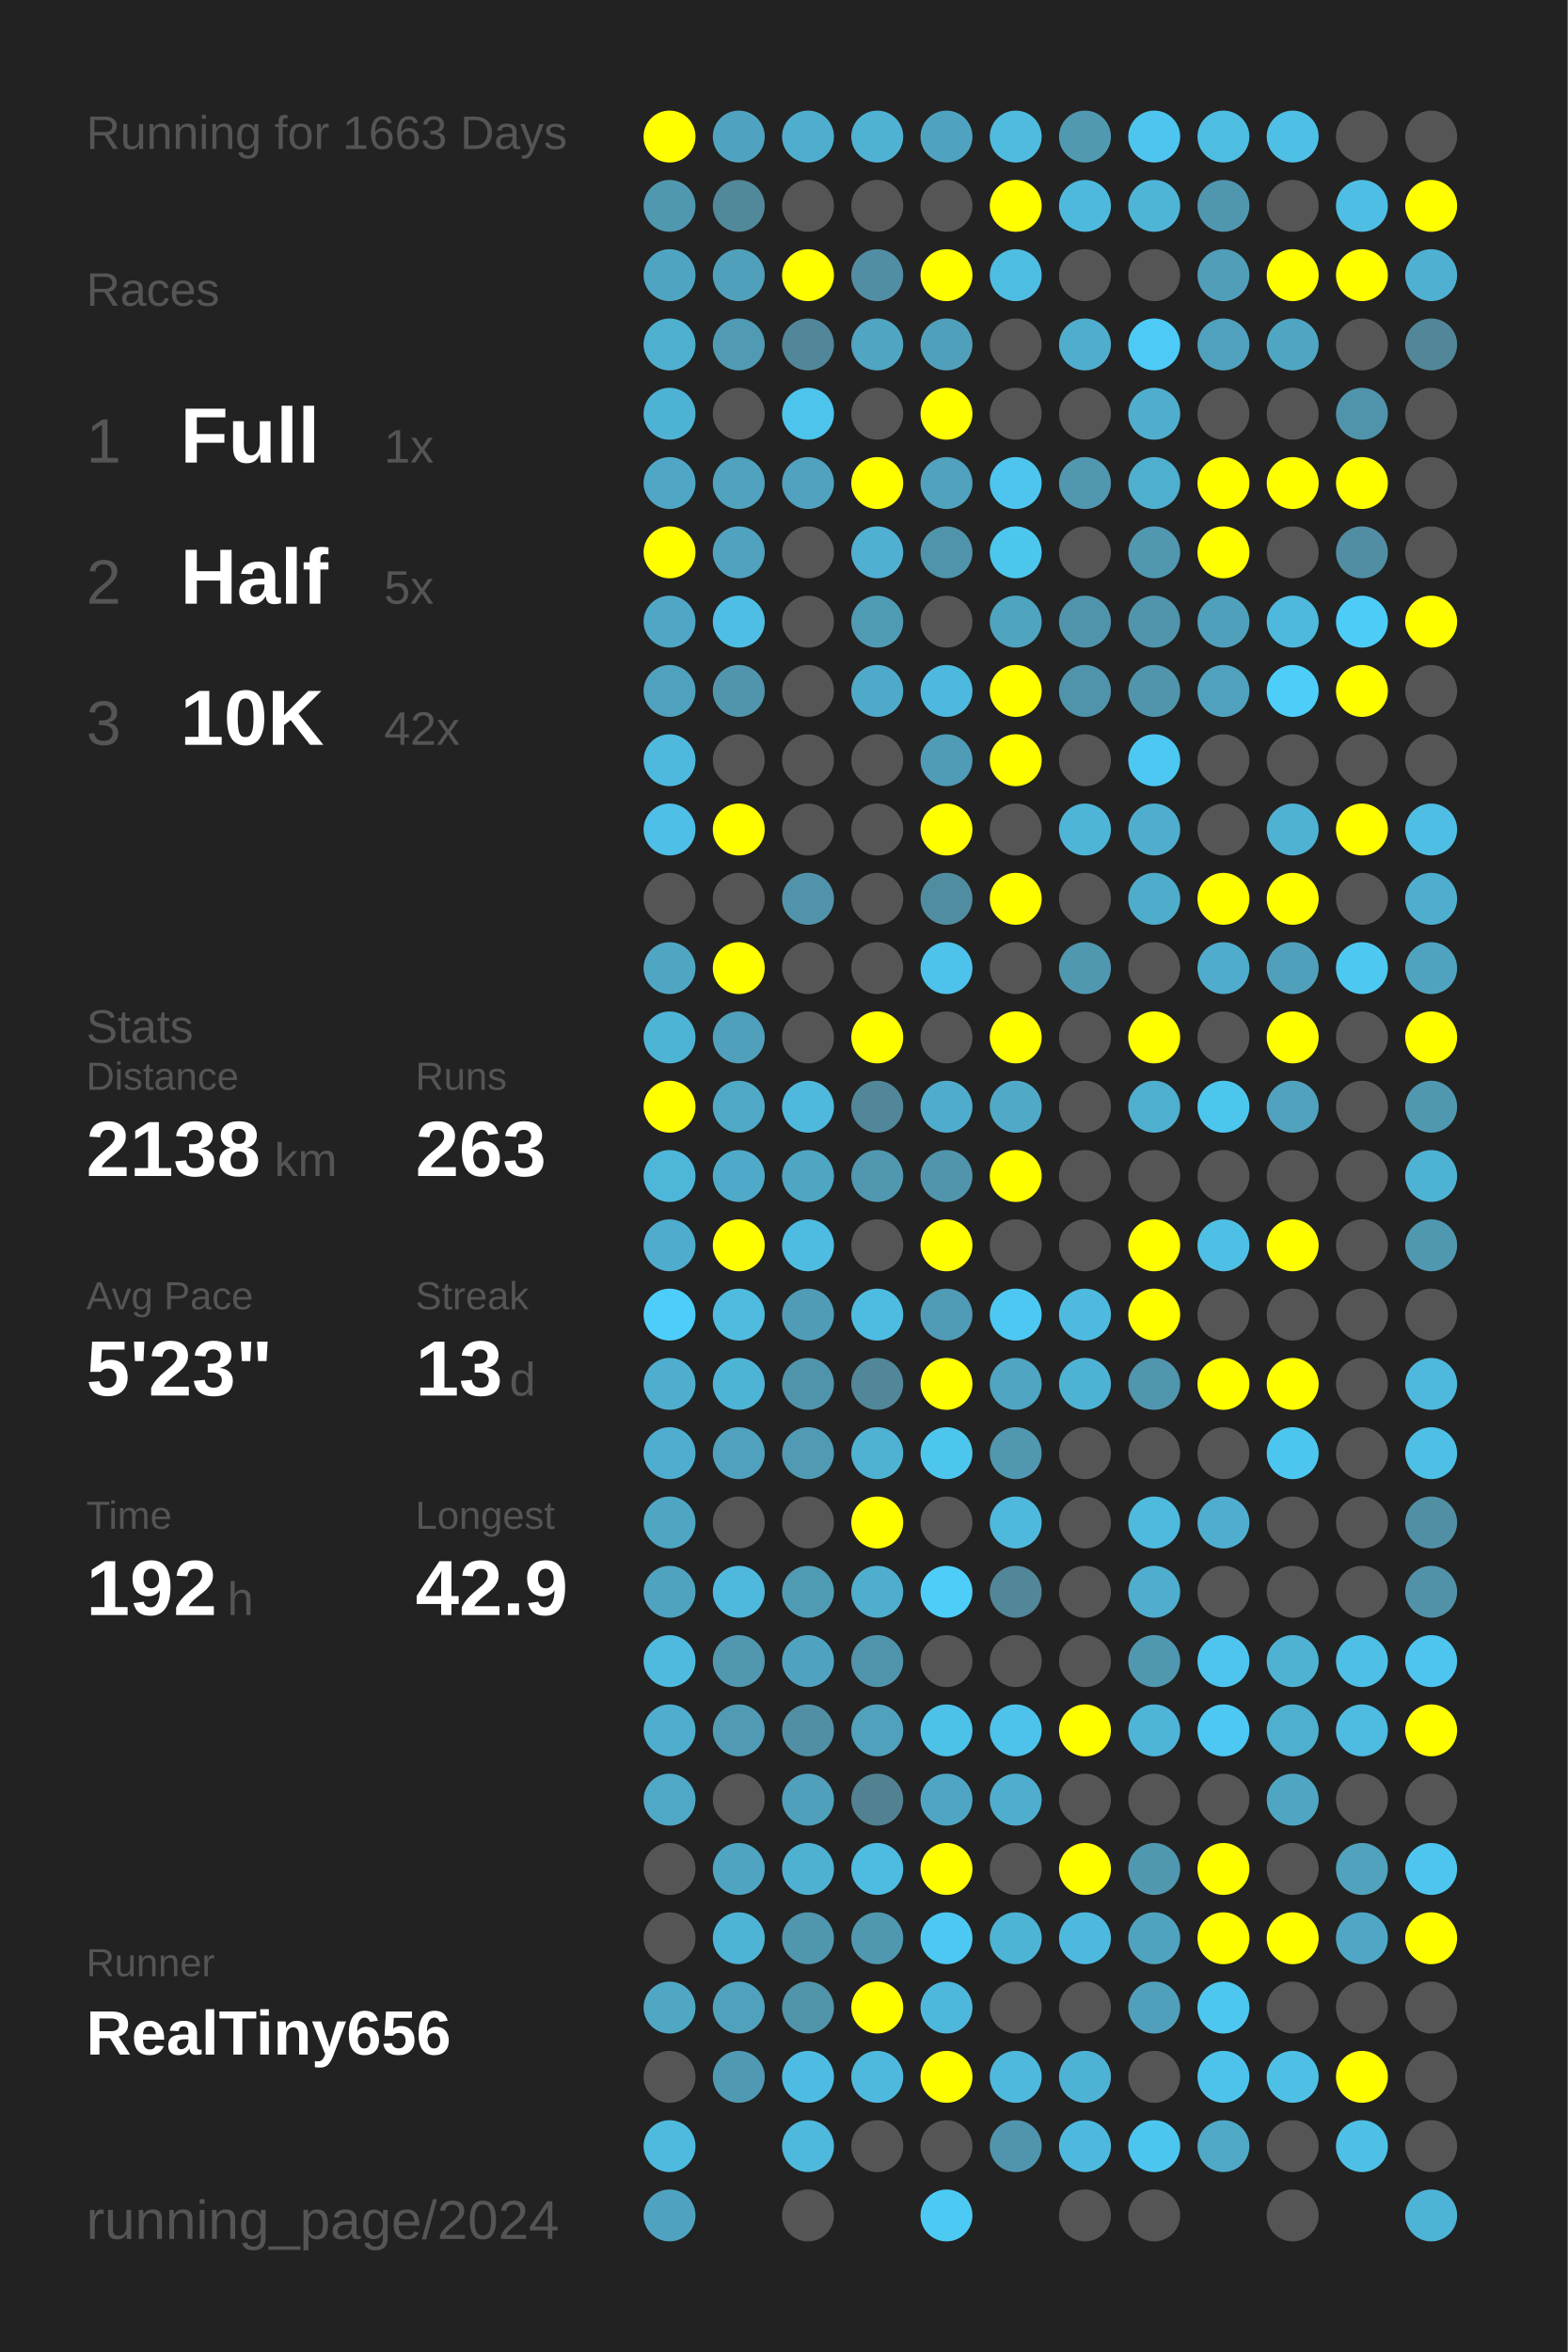
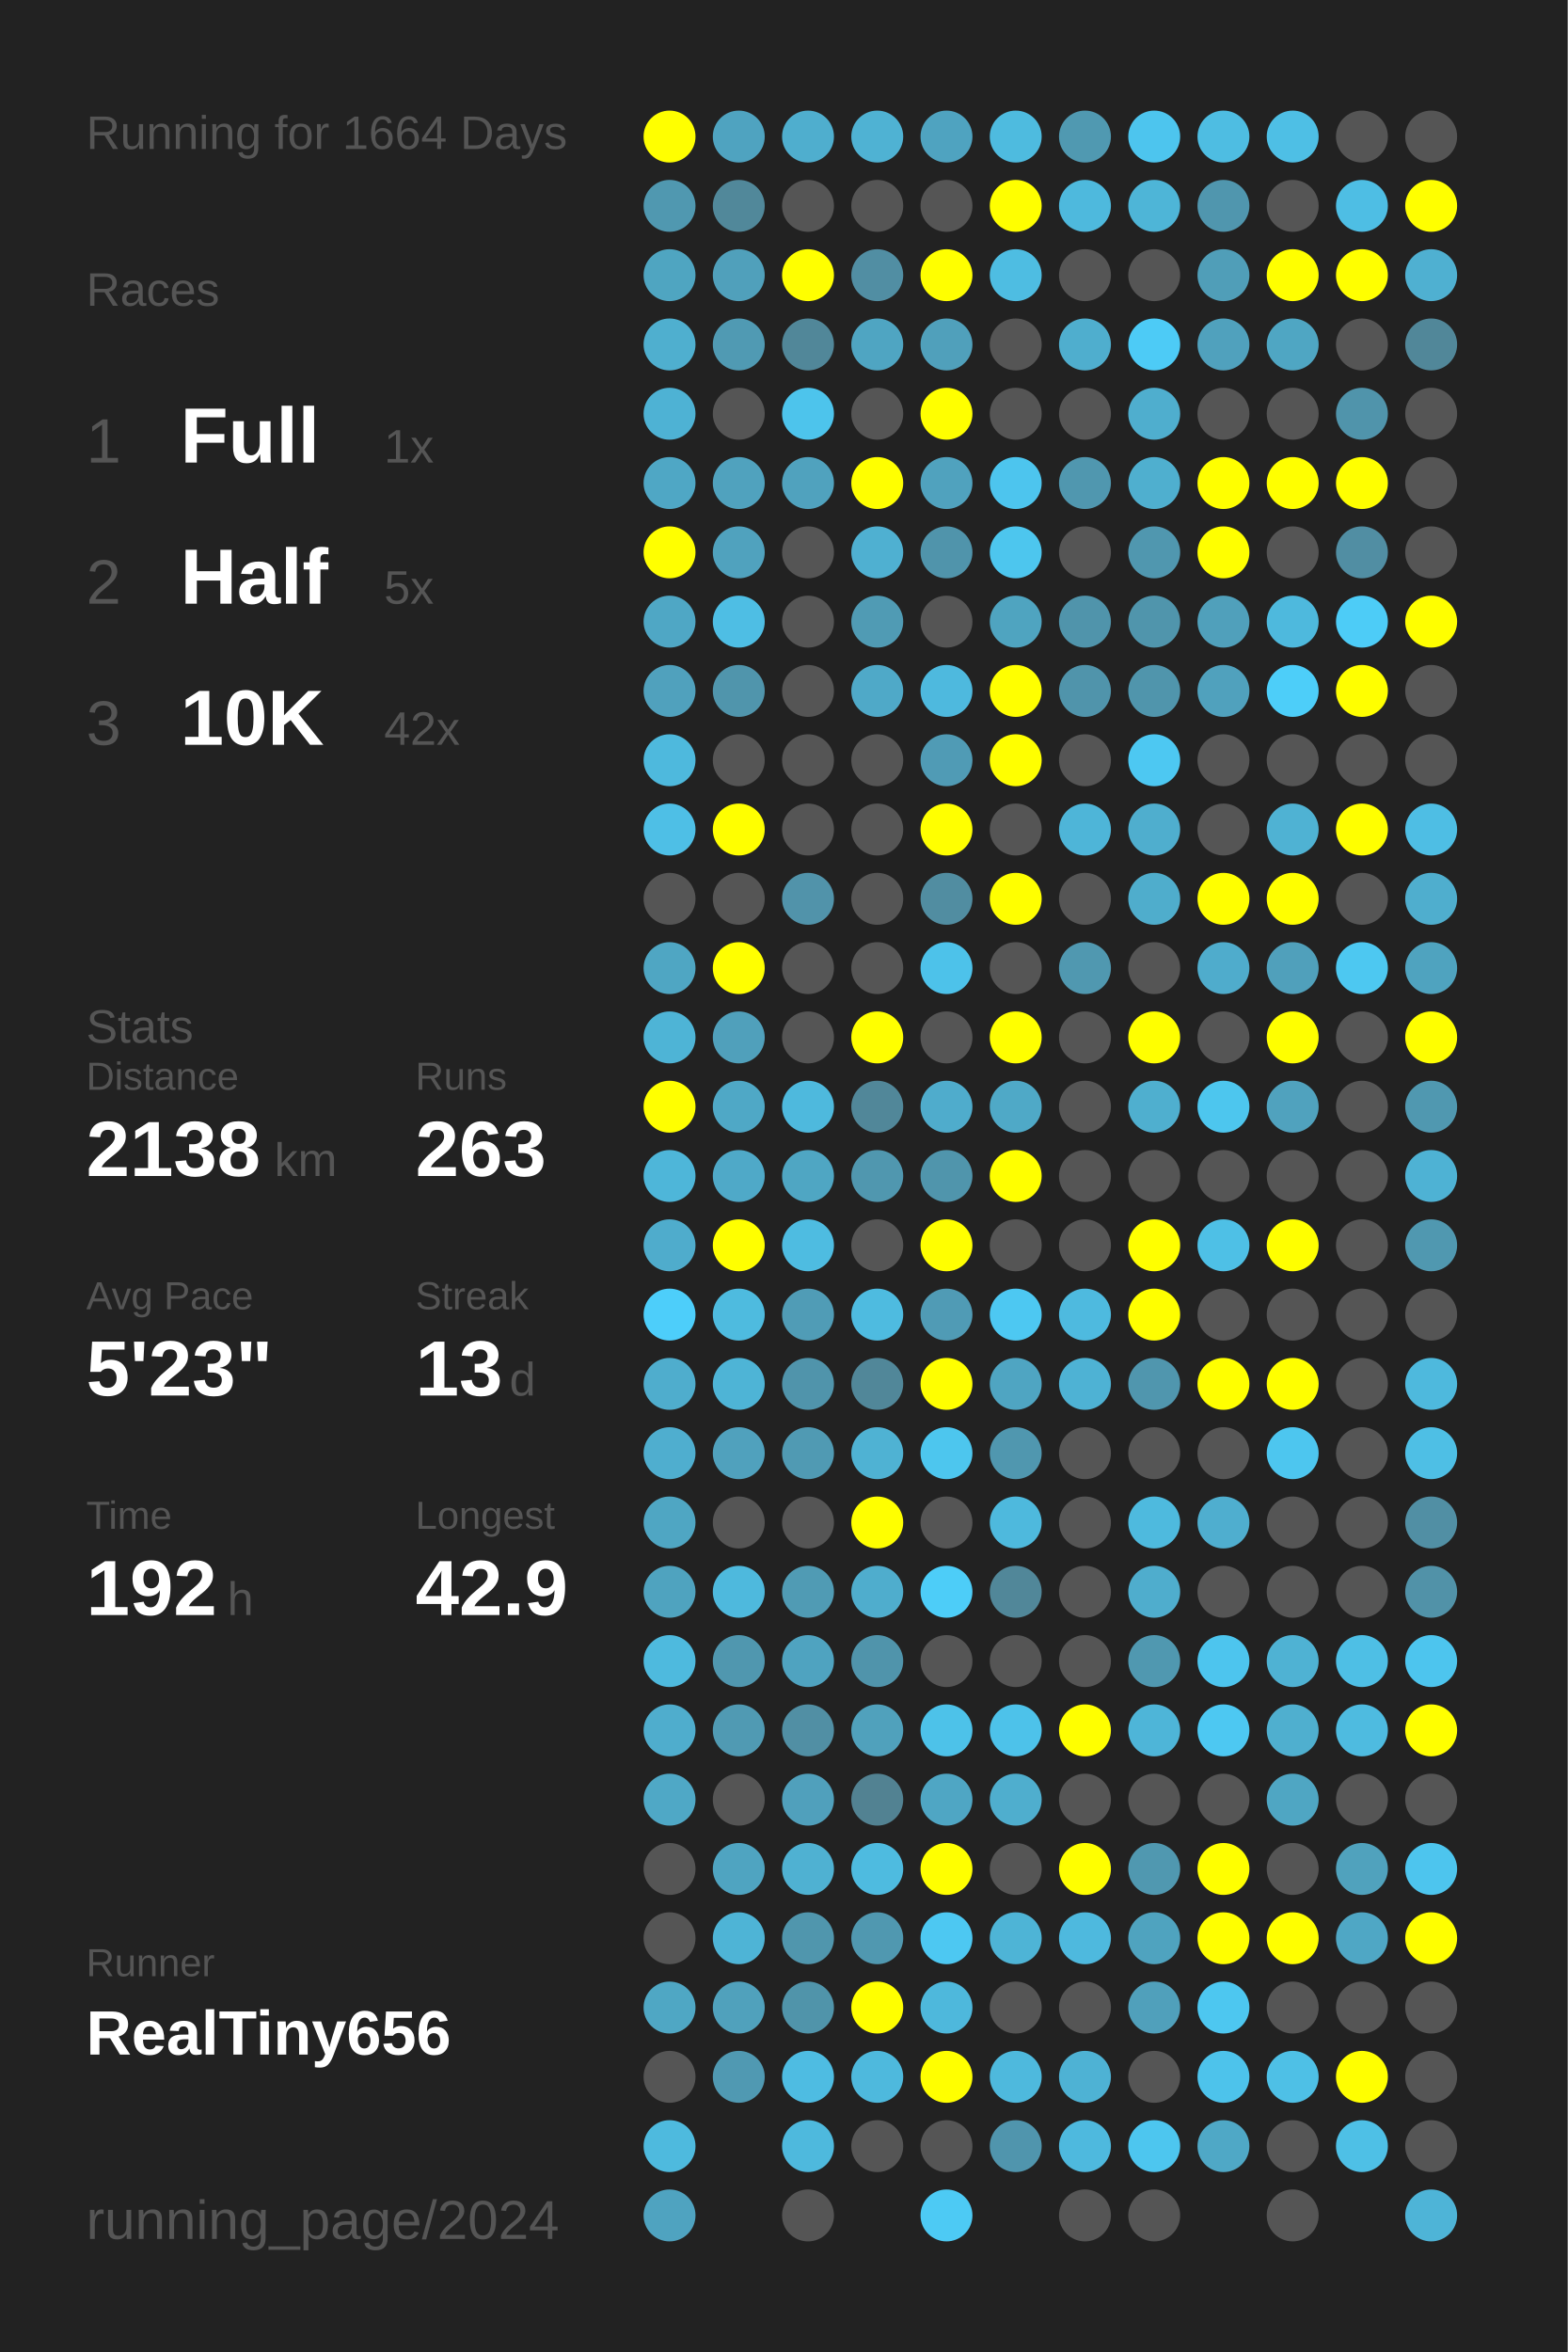
<svg xmlns="http://www.w3.org/2000/svg" baseProfile="full" height="300mm" version="1.1" viewBox="0,0,200,300" width="200mm">
  <defs />
  <rect fill="#222222" height="300" width="200" x="0" y="0" />
-   <text fill="#555555" style="font-size:6px; font-family:Arial;" x="11" y="19">Running for 1663 Days</text>
+   <text fill="#555555" style="font-size:6px; font-family:Arial;" x="11" y="19">Running for 1664 Days</text>
  <text fill="#555555" style="font-size:6px; font-family:Arial;" x="11" y="39">Races</text>
  <text fill="#555555" style="font-size:8px; font-family:Arial;" x="11" y="59">1</text>
  <text fill="#FFFFFF" style="font-size:10px; font-family:Arial; font-weight:bold;" x="23" y="59">Full</text>
  <text fill="#555555" style="font-size:6px; font-family:Arial;" x="49" y="59">1x</text>
  <text fill="#555555" style="font-size:8px; font-family:Arial;" x="11" y="77">2</text>
  <text fill="#FFFFFF" style="font-size:10px; font-family:Arial; font-weight:bold;" x="23" y="77">Half</text>
  <text fill="#555555" style="font-size:6px; font-family:Arial;" x="49" y="77">5x</text>
  <text fill="#555555" style="font-size:8px; font-family:Arial;" x="11" y="95">3</text>
  <text fill="#FFFFFF" style="font-size:10px; font-family:Arial; font-weight:bold;" x="23" y="95">10K</text>
  <text fill="#555555" style="font-size:6px; font-family:Arial;" x="49" y="95">42x</text>
  <text fill="#555555" style="font-size:6px; font-family:Arial;" x="11" y="133">Stats</text>
  <text fill="#555555" style="font-size:5px; font-family:Arial;" x="11" y="139">Distance</text>
  <text fill="#FFFFFF" style="font-size:10px; font-family:Arial; font-weight:bold;" x="11" y="150">2138</text>
  <text fill="#555555" style="font-size:6px; font-family:Arial;" x="35" y="150">km</text>
  <text fill="#555555" style="font-size:5px; font-family:Arial;" x="53" y="139">Runs</text>
  <text fill="#FFFFFF" style="font-size:10px; font-family:Arial; font-weight:bold;" x="53" y="150">263</text>
  <text fill="#555555" style="font-size:5px; font-family:Arial;" x="11" y="167">Avg Pace</text>
  <text fill="#FFFFFF" style="font-size:10px; font-family:Arial; font-weight:bold;" x="11" y="178">5'23"</text>
  <text fill="#555555" style="font-size:5px; font-family:Arial;" x="53" y="167">Streak</text>
  <text fill="#FFFFFF" style="font-size:10px; font-family:Arial; font-weight:bold;" x="53" y="178">13</text>
  <text fill="#555555" style="font-size:6px; font-family:Arial;" x="65" y="178">d</text>
  <text fill="#555555" style="font-size:5px; font-family:Arial;" x="11" y="195">Time</text>
  <text fill="#FFFFFF" style="font-size:10px; font-family:Arial; font-weight:bold;" x="11" y="206">192</text>
  <text fill="#555555" style="font-size:6px; font-family:Arial;" x="29" y="206">h</text>
  <text fill="#555555" style="font-size:5px; font-family:Arial;" x="53" y="195">Longest</text>
  <text fill="#FFFFFF" style="font-size:10px; font-family:Arial; font-weight:bold;" x="53" y="206">42.9</text>
  <text fill="#555555" style="font-size:5px; font-family:Arial;" x="11" y="252.065">Runner</text>
  <text fill="#FFFFFF" style="font-size:8px; font-family:Arial; font-weight:bold;" x="11" y="262.065">RealTiny656</text>
  <text fill="#555555" style="font-size:7px; font-family:Arial;" x="11" y="285.581">running_page/2024</text>
  <circle cx="85.417" cy="17.419" fill="#FFFF00" r="3.312" />
  <circle cx="85.417" cy="26.258" fill="#5098b0" r="3.312" />
  <circle cx="85.417" cy="35.097" fill="#4fa5c1" r="3.312" />
  <circle cx="85.417" cy="43.935" fill="#4fafcf" r="3.312" />
  <circle cx="85.417" cy="52.774" fill="#4eb2d4" r="3.312" />
  <circle cx="85.417" cy="61.613" fill="#4fa7c5" r="3.312" />
  <circle cx="85.417" cy="70.452" fill="#FFFF00" r="3.312" />
  <circle cx="85.417" cy="79.29" fill="#4fa7c5" r="3.312" />
  <circle cx="85.417" cy="88.129" fill="#50a1bd" r="3.312" />
  <circle cx="85.417" cy="96.968" fill="#4eb9dd" r="3.312" />
  <circle cx="85.417" cy="105.806" fill="#4ebfe6" r="3.312" />
  <circle cx="85.417" cy="114.645" fill="#555555" r="3.312" />
  <circle cx="85.417" cy="123.484" fill="#4fa6c3" r="3.312" />
  <circle cx="85.417" cy="132.323" fill="#4eb4d6" r="3.312" />
  <circle cx="85.417" cy="141.161" fill="#FFFF00" r="3.312" />
  <circle cx="85.417" cy="150" fill="#4eb6d9" r="3.312" />
  <circle cx="85.417" cy="158.839" fill="#4faccc" r="3.312" />
  <circle cx="85.417" cy="167.677" fill="#4dcefa" r="3.312" />
  <circle cx="85.417" cy="176.516" fill="#4fadcd" r="3.312" />
  <circle cx="85.417" cy="185.355" fill="#4faecf" r="3.312" />
  <circle cx="85.417" cy="194.194" fill="#4fa6c3" r="3.312" />
  <circle cx="85.417" cy="203.032" fill="#4fa3bf" r="3.312" />
  <circle cx="85.417" cy="211.871" fill="#4ebade" r="3.312" />
  <circle cx="85.417" cy="220.71" fill="#4fadcd" r="3.312" />
  <circle cx="85.417" cy="229.548" fill="#4fa8c6" r="3.312" />
  <circle cx="85.417" cy="238.387" fill="#555555" r="3.312" />
  <circle cx="85.417" cy="247.226" fill="#555555" r="3.312" />
  <circle cx="85.417" cy="256.065" fill="#4fa7c4" r="3.312" />
  <circle cx="85.417" cy="264.903" fill="#555555" r="3.312" />
  <circle cx="85.417" cy="273.742" fill="#4ebade" r="3.312" />
  <circle cx="85.417" cy="282.581" fill="#4fa3c0" r="3.312" />
  <circle cx="94.25" cy="17.419" fill="#4fa3c0" r="3.312" />
  <circle cx="94.25" cy="26.258" fill="#51889a" r="3.312" />
  <circle cx="94.25" cy="35.097" fill="#50a0bb" r="3.312" />
  <circle cx="94.25" cy="43.935" fill="#509ab3" r="3.312" />
  <circle cx="94.25" cy="52.774" fill="#555555" r="3.312" />
  <circle cx="94.25" cy="61.613" fill="#50a2be" r="3.312" />
  <circle cx="94.25" cy="70.452" fill="#50a2be" r="3.312" />
  <circle cx="94.25" cy="79.29" fill="#4ebee4" r="3.312" />
  <circle cx="94.25" cy="88.129" fill="#5095ac" r="3.312" />
  <circle cx="94.25" cy="96.968" fill="#555555" r="3.312" />
  <circle cx="94.25" cy="105.806" fill="#FFFF00" r="3.312" />
  <circle cx="94.25" cy="114.645" fill="#555555" r="3.312" />
  <circle cx="94.25" cy="123.484" fill="#FFFF00" r="3.312" />
  <circle cx="94.25" cy="132.323" fill="#50a0bb" r="3.312" />
  <circle cx="94.25" cy="141.161" fill="#4fa8c6" r="3.312" />
  <circle cx="94.25" cy="150" fill="#4fa9c8" r="3.312" />
  <circle cx="94.25" cy="158.839" fill="#FFFF00" r="3.312" />
  <circle cx="94.25" cy="167.677" fill="#4ebbdf" r="3.312" />
  <circle cx="94.25" cy="176.516" fill="#4eb4d6" r="3.312" />
  <circle cx="94.25" cy="185.355" fill="#50a1bd" r="3.312" />
  <circle cx="94.25" cy="194.194" fill="#555555" r="3.312" />
  <circle cx="94.25" cy="203.032" fill="#4eb9dd" r="3.312" />
  <circle cx="94.25" cy="211.871" fill="#5097af" r="3.312" />
  <circle cx="94.25" cy="220.71" fill="#509ab3" r="3.312" />
  <circle cx="94.25" cy="229.548" fill="#555555" r="3.312" />
  <circle cx="94.25" cy="238.387" fill="#4fa4c1" r="3.312" />
  <circle cx="94.25" cy="247.226" fill="#4eb4d6" r="3.312" />
  <circle cx="94.25" cy="256.065" fill="#50a1bc" r="3.312" />
  <circle cx="94.25" cy="264.903" fill="#5099b2" r="3.312" />
  <circle cx="103.083" cy="17.419" fill="#4faece" r="3.312" />
  <circle cx="103.083" cy="26.258" fill="#555555" r="3.312" />
  <circle cx="103.083" cy="35.097" fill="#FFFF00" r="3.312" />
  <circle cx="103.083" cy="43.935" fill="#518799" r="3.312" />
  <circle cx="103.083" cy="52.774" fill="#4dc4ec" r="3.312" />
  <circle cx="103.083" cy="61.613" fill="#50a2be" r="3.312" />
  <circle cx="103.083" cy="70.452" fill="#555555" r="3.312" />
  <circle cx="103.083" cy="79.29" fill="#555555" r="3.312" />
  <circle cx="103.083" cy="88.129" fill="#555555" r="3.312" />
  <circle cx="103.083" cy="96.968" fill="#555555" r="3.312" />
  <circle cx="103.083" cy="105.806" fill="#555555" r="3.312" />
  <circle cx="103.083" cy="114.645" fill="#5193aa" r="3.312" />
  <circle cx="103.083" cy="123.484" fill="#555555" r="3.312" />
  <circle cx="103.083" cy="132.323" fill="#555555" r="3.312" />
  <circle cx="103.083" cy="141.161" fill="#4eb9dd" r="3.312" />
  <circle cx="103.083" cy="150" fill="#4fa6c3" r="3.312" />
  <circle cx="103.083" cy="158.839" fill="#4ebce1" r="3.312" />
  <circle cx="103.083" cy="167.677" fill="#509cb6" r="3.312" />
  <circle cx="103.083" cy="176.516" fill="#5094ab" r="3.312" />
  <circle cx="103.083" cy="185.355" fill="#509ab3" r="3.312" />
  <circle cx="103.083" cy="194.194" fill="#555555" r="3.312" />
  <circle cx="103.083" cy="203.032" fill="#509bb4" r="3.312" />
  <circle cx="103.083" cy="211.871" fill="#4fa3c0" r="3.312" />
  <circle cx="103.083" cy="220.71" fill="#518fa4" r="3.312" />
  <circle cx="103.083" cy="229.548" fill="#50a0bc" r="3.312" />
  <circle cx="103.083" cy="238.387" fill="#4fb1d2" r="3.312" />
  <circle cx="103.083" cy="247.226" fill="#5096ad" r="3.312" />
  <circle cx="103.083" cy="256.065" fill="#5094aa" r="3.312" />
  <circle cx="103.083" cy="264.903" fill="#4ebce2" r="3.312" />
  <circle cx="103.083" cy="273.742" fill="#4eb9dd" r="3.312" />
  <circle cx="103.083" cy="282.581" fill="#555555" r="3.312" />
  <circle cx="111.917" cy="17.419" fill="#4fb2d3" r="3.312" />
  <circle cx="111.917" cy="26.258" fill="#555555" r="3.312" />
  <circle cx="111.917" cy="35.097" fill="#518ea3" r="3.312" />
  <circle cx="111.917" cy="43.935" fill="#4fa5c2" r="3.312" />
  <circle cx="111.917" cy="52.774" fill="#555555" r="3.312" />
  <circle cx="111.917" cy="61.613" fill="#FFFF00" r="3.312" />
  <circle cx="111.917" cy="70.452" fill="#4fb0d1" r="3.312" />
  <circle cx="111.917" cy="79.29" fill="#509bb4" r="3.312" />
  <circle cx="111.917" cy="88.129" fill="#4fa9c8" r="3.312" />
  <circle cx="111.917" cy="96.968" fill="#555555" r="3.312" />
  <circle cx="111.917" cy="105.806" fill="#555555" r="3.312" />
  <circle cx="111.917" cy="114.645" fill="#555555" r="3.312" />
  <circle cx="111.917" cy="123.484" fill="#555555" r="3.312" />
  <circle cx="111.917" cy="132.323" fill="#FFFF00" r="3.312" />
  <circle cx="111.917" cy="141.161" fill="#518799" r="3.312" />
  <circle cx="111.917" cy="150" fill="#5097af" r="3.312" />
  <circle cx="111.917" cy="158.839" fill="#555555" r="3.312" />
  <circle cx="111.917" cy="167.677" fill="#4ebbe0" r="3.312" />
  <circle cx="111.917" cy="176.516" fill="#518799" r="3.312" />
  <circle cx="111.917" cy="185.355" fill="#4fb2d3" r="3.312" />
  <circle cx="111.917" cy="194.194" fill="#FFFF00" r="3.312" />
  <circle cx="111.917" cy="203.032" fill="#4fadcd" r="3.312" />
  <circle cx="111.917" cy="211.871" fill="#5094ab" r="3.312" />
  <circle cx="111.917" cy="220.71" fill="#50a1bc" r="3.312" />
  <circle cx="111.917" cy="229.548" fill="#528292" r="3.312" />
  <circle cx="111.917" cy="238.387" fill="#4ebbe0" r="3.312" />
  <circle cx="111.917" cy="247.226" fill="#5098b0" r="3.312" />
  <circle cx="111.917" cy="256.065" fill="#FFFF00" r="3.312" />
  <circle cx="111.917" cy="264.903" fill="#4eb9dd" r="3.312" />
  <circle cx="111.917" cy="273.742" fill="#555555" r="3.312" />
  <circle cx="120.75" cy="17.419" fill="#4fa3c0" r="3.312" />
  <circle cx="120.75" cy="26.258" fill="#555555" r="3.312" />
  <circle cx="120.75" cy="35.097" fill="#FFFF00" r="3.312" />
  <circle cx="120.75" cy="43.935" fill="#50a0bb" r="3.312" />
  <circle cx="120.75" cy="52.774" fill="#FFFF00" r="3.312" />
  <circle cx="120.75" cy="61.613" fill="#50a2be" r="3.312" />
  <circle cx="120.75" cy="70.452" fill="#5094ab" r="3.312" />
  <circle cx="120.75" cy="79.29" fill="#555555" r="3.312" />
  <circle cx="120.75" cy="88.129" fill="#4eb9de" r="3.312" />
  <circle cx="120.75" cy="96.968" fill="#509bb5" r="3.312" />
  <circle cx="120.75" cy="105.806" fill="#FFFF00" r="3.312" />
  <circle cx="120.75" cy="114.645" fill="#518da1" r="3.312" />
  <circle cx="120.75" cy="123.484" fill="#4dc2ea" r="3.312" />
  <circle cx="120.75" cy="132.323" fill="#555555" r="3.312" />
  <circle cx="120.75" cy="141.161" fill="#4faccc" r="3.312" />
  <circle cx="120.75" cy="150" fill="#5095ac" r="3.312" />
  <circle cx="120.75" cy="158.839" fill="#FFFF00" r="3.312" />
  <circle cx="120.75" cy="167.677" fill="#509bb5" r="3.312" />
  <circle cx="120.75" cy="176.516" fill="#FFFF00" r="3.312" />
  <circle cx="120.75" cy="185.355" fill="#4dc6ee" r="3.312" />
  <circle cx="120.75" cy="194.194" fill="#555555" r="3.312" />
  <circle cx="120.75" cy="203.032" fill="#4dcdf8" r="3.312" />
  <circle cx="120.75" cy="211.871" fill="#555555" r="3.312" />
  <circle cx="120.75" cy="220.71" fill="#4dc2e9" r="3.312" />
  <circle cx="120.75" cy="229.548" fill="#4fa6c4" r="3.312" />
  <circle cx="120.75" cy="238.387" fill="#FFFF00" r="3.312" />
  <circle cx="120.75" cy="247.226" fill="#4dc8f2" r="3.312" />
  <circle cx="120.75" cy="256.065" fill="#4eb8dc" r="3.312" />
  <circle cx="120.75" cy="264.903" fill="#FFFF00" r="3.312" />
  <circle cx="120.75" cy="273.742" fill="#555555" r="3.312" />
  <circle cx="120.75" cy="282.581" fill="#4dcaf4" r="3.312" />
  <circle cx="129.583" cy="17.419" fill="#4ebbdf" r="3.312" />
  <circle cx="129.583" cy="26.258" fill="#FFFF00" r="3.312" />
  <circle cx="129.583" cy="35.097" fill="#4ebde2" r="3.312" />
  <circle cx="129.583" cy="43.935" fill="#555555" r="3.312" />
  <circle cx="129.583" cy="52.774" fill="#555555" r="3.312" />
  <circle cx="129.583" cy="61.613" fill="#4dc5ee" r="3.312" />
  <circle cx="129.583" cy="70.452" fill="#4dc6ee" r="3.312" />
  <circle cx="129.583" cy="79.29" fill="#4fa4c0" r="3.312" />
  <circle cx="129.583" cy="88.129" fill="#FFFF00" r="3.312" />
  <circle cx="129.583" cy="96.968" fill="#FFFF00" r="3.312" />
  <circle cx="129.583" cy="105.806" fill="#555555" r="3.312" />
  <circle cx="129.583" cy="114.645" fill="#FFFF00" r="3.312" />
  <circle cx="129.583" cy="123.484" fill="#555555" r="3.312" />
  <circle cx="129.583" cy="132.323" fill="#FFFF00" r="3.312" />
  <circle cx="129.583" cy="141.161" fill="#4fa9c7" r="3.312" />
  <circle cx="129.583" cy="150" fill="#FFFF00" r="3.312" />
  <circle cx="129.583" cy="158.839" fill="#555555" r="3.312" />
  <circle cx="129.583" cy="167.677" fill="#4dc8f2" r="3.312" />
  <circle cx="129.583" cy="176.516" fill="#4fa5c2" r="3.312" />
  <circle cx="129.583" cy="185.355" fill="#5097af" r="3.312" />
  <circle cx="129.583" cy="194.194" fill="#4eb9dd" r="3.312" />
  <circle cx="129.583" cy="203.032" fill="#518799" r="3.312" />
  <circle cx="129.583" cy="211.871" fill="#555555" r="3.312" />
  <circle cx="129.583" cy="220.71" fill="#4dc2ea" r="3.312" />
  <circle cx="129.583" cy="229.548" fill="#4faece" r="3.312" />
  <circle cx="129.583" cy="238.387" fill="#555555" r="3.312" />
  <circle cx="129.583" cy="247.226" fill="#4eb4d6" r="3.312" />
  <circle cx="129.583" cy="256.065" fill="#555555" r="3.312" />
  <circle cx="129.583" cy="264.903" fill="#4eb9dd" r="3.312" />
  <circle cx="129.583" cy="273.742" fill="#5095ad" r="3.312" />
  <circle cx="138.417" cy="17.419" fill="#5099b1" r="3.312" />
  <circle cx="138.417" cy="26.258" fill="#4eb9dd" r="3.312" />
  <circle cx="138.417" cy="35.097" fill="#555555" r="3.312" />
  <circle cx="138.417" cy="43.935" fill="#4faece" r="3.312" />
  <circle cx="138.417" cy="52.774" fill="#555555" r="3.312" />
  <circle cx="138.417" cy="61.613" fill="#5097af" r="3.312" />
  <circle cx="138.417" cy="70.452" fill="#555555" r="3.312" />
  <circle cx="138.417" cy="79.29" fill="#5094ab" r="3.312" />
  <circle cx="138.417" cy="88.129" fill="#5094ab" r="3.312" />
  <circle cx="138.417" cy="96.968" fill="#555555" r="3.312" />
  <circle cx="138.417" cy="105.806" fill="#4eb5d8" r="3.312" />
  <circle cx="138.417" cy="114.645" fill="#555555" r="3.312" />
  <circle cx="138.417" cy="123.484" fill="#5098b0" r="3.312" />
  <circle cx="138.417" cy="132.323" fill="#555555" r="3.312" />
  <circle cx="138.417" cy="141.161" fill="#555555" r="3.312" />
  <circle cx="138.417" cy="150" fill="#555555" r="3.312" />
  <circle cx="138.417" cy="158.839" fill="#555555" r="3.312" />
  <circle cx="138.417" cy="167.677" fill="#4ebadf" r="3.312" />
  <circle cx="138.417" cy="176.516" fill="#4eb2d4" r="3.312" />
  <circle cx="138.417" cy="185.355" fill="#555555" r="3.312" />
  <circle cx="138.417" cy="194.194" fill="#555555" r="3.312" />
  <circle cx="138.417" cy="203.032" fill="#555555" r="3.312" />
  <circle cx="138.417" cy="211.871" fill="#555555" r="3.312" />
  <circle cx="138.417" cy="220.71" fill="#FFFF00" r="3.312" />
  <circle cx="138.417" cy="229.548" fill="#555555" r="3.312" />
  <circle cx="138.417" cy="238.387" fill="#FFFF00" r="3.312" />
  <circle cx="138.417" cy="247.226" fill="#4eb9de" r="3.312" />
  <circle cx="138.417" cy="256.065" fill="#555555" r="3.312" />
  <circle cx="138.417" cy="264.903" fill="#4eb2d4" r="3.312" />
  <circle cx="138.417" cy="273.742" fill="#4eb9de" r="3.312" />
  <circle cx="138.417" cy="282.581" fill="#555555" r="3.312" />
  <circle cx="147.25" cy="17.419" fill="#4dc5ee" r="3.312" />
  <circle cx="147.25" cy="26.258" fill="#4eb5d7" r="3.312" />
  <circle cx="147.25" cy="35.097" fill="#555555" r="3.312" />
  <circle cx="147.25" cy="43.935" fill="#4dcbf6" r="3.312" />
  <circle cx="147.25" cy="52.774" fill="#4faece" r="3.312" />
  <circle cx="147.25" cy="61.613" fill="#4fafcf" r="3.312" />
  <circle cx="147.25" cy="70.452" fill="#5097af" r="3.312" />
  <circle cx="147.25" cy="79.29" fill="#5095ac" r="3.312" />
  <circle cx="147.25" cy="88.129" fill="#5095ac" r="3.312" />
  <circle cx="147.25" cy="96.968" fill="#4dc8f2" r="3.312" />
  <circle cx="147.25" cy="105.806" fill="#4faece" r="3.312" />
  <circle cx="147.25" cy="114.645" fill="#4fadcc" r="3.312" />
  <circle cx="147.25" cy="123.484" fill="#555555" r="3.312" />
  <circle cx="147.25" cy="132.323" fill="#FFFF00" r="3.312" />
  <circle cx="147.25" cy="141.161" fill="#4fafcf" r="3.312" />
  <circle cx="147.25" cy="150" fill="#555555" r="3.312" />
  <circle cx="147.25" cy="158.839" fill="#FFFF00" r="3.312" />
  <circle cx="147.25" cy="167.677" fill="#FFFF00" r="3.312" />
  <circle cx="147.25" cy="176.516" fill="#5096ae" r="3.312" />
  <circle cx="147.25" cy="185.355" fill="#555555" r="3.312" />
  <circle cx="147.25" cy="194.194" fill="#4ebade" r="3.312" />
  <circle cx="147.25" cy="203.032" fill="#4fadcd" r="3.312" />
  <circle cx="147.25" cy="211.871" fill="#5098b0" r="3.312" />
  <circle cx="147.25" cy="220.71" fill="#4eb5d8" r="3.312" />
  <circle cx="147.25" cy="229.548" fill="#555555" r="3.312" />
  <circle cx="147.25" cy="238.387" fill="#5098b0" r="3.312" />
  <circle cx="147.25" cy="247.226" fill="#4fa3bf" r="3.312" />
  <circle cx="147.25" cy="256.065" fill="#50a0bb" r="3.312" />
  <circle cx="147.25" cy="264.903" fill="#555555" r="3.312" />
  <circle cx="147.25" cy="273.742" fill="#4dc6ef" r="3.312" />
  <circle cx="147.25" cy="282.581" fill="#555555" r="3.312" />
  <circle cx="156.083" cy="17.419" fill="#4ebde2" r="3.312" />
  <circle cx="156.083" cy="26.258" fill="#5096ae" r="3.312" />
  <circle cx="156.083" cy="35.097" fill="#509eb8" r="3.312" />
  <circle cx="156.083" cy="43.935" fill="#50a1bd" r="3.312" />
  <circle cx="156.083" cy="52.774" fill="#555555" r="3.312" />
  <circle cx="156.083" cy="61.613" fill="#FFFF00" r="3.312" />
  <circle cx="156.083" cy="70.452" fill="#FFFF00" r="3.312" />
  <circle cx="156.083" cy="79.29" fill="#50a0bb" r="3.312" />
  <circle cx="156.083" cy="88.129" fill="#50a1bd" r="3.312" />
  <circle cx="156.083" cy="96.968" fill="#555555" r="3.312" />
  <circle cx="156.083" cy="105.806" fill="#555555" r="3.312" />
  <circle cx="156.083" cy="114.645" fill="#FFFF00" r="3.312" />
  <circle cx="156.083" cy="123.484" fill="#4faccc" r="3.312" />
  <circle cx="156.083" cy="132.323" fill="#555555" r="3.312" />
  <circle cx="156.083" cy="141.161" fill="#4dc6ee" r="3.312" />
  <circle cx="156.083" cy="150" fill="#555555" r="3.312" />
  <circle cx="156.083" cy="158.839" fill="#4ec0e6" r="3.312" />
  <circle cx="156.083" cy="167.677" fill="#555555" r="3.312" />
  <circle cx="156.083" cy="176.516" fill="#FFFF00" r="3.312" />
  <circle cx="156.083" cy="185.355" fill="#555555" r="3.312" />
  <circle cx="156.083" cy="194.194" fill="#4faecf" r="3.312" />
  <circle cx="156.083" cy="203.032" fill="#555555" r="3.312" />
  <circle cx="156.083" cy="211.871" fill="#4dc5ee" r="3.312" />
  <circle cx="156.083" cy="220.71" fill="#4dc8f2" r="3.312" />
  <circle cx="156.083" cy="229.548" fill="#555555" r="3.312" />
  <circle cx="156.083" cy="238.387" fill="#FFFF00" r="3.312" />
  <circle cx="156.083" cy="247.226" fill="#FFFF00" r="3.312" />
  <circle cx="156.083" cy="256.065" fill="#4dc7f0" r="3.312" />
  <circle cx="156.083" cy="264.903" fill="#4dc3eb" r="3.312" />
  <circle cx="156.083" cy="273.742" fill="#4fa8c6" r="3.312" />
  <circle cx="164.917" cy="17.419" fill="#4ebfe5" r="3.312" />
  <circle cx="164.917" cy="26.258" fill="#555555" r="3.312" />
  <circle cx="164.917" cy="35.097" fill="#FFFF00" r="3.312" />
  <circle cx="164.917" cy="43.935" fill="#4fa6c3" r="3.312" />
  <circle cx="164.917" cy="52.774" fill="#555555" r="3.312" />
  <circle cx="164.917" cy="61.613" fill="#FFFF00" r="3.312" />
  <circle cx="164.917" cy="70.452" fill="#555555" r="3.312" />
  <circle cx="164.917" cy="79.29" fill="#4eb9dd" r="3.312" />
  <circle cx="164.917" cy="88.129" fill="#4dcef9" r="3.312" />
  <circle cx="164.917" cy="96.968" fill="#555555" r="3.312" />
  <circle cx="164.917" cy="105.806" fill="#4fb2d3" r="3.312" />
  <circle cx="164.917" cy="114.645" fill="#FFFF00" r="3.312" />
  <circle cx="164.917" cy="123.484" fill="#50a0bb" r="3.312" />
  <circle cx="164.917" cy="132.323" fill="#FFFF00" r="3.312" />
  <circle cx="164.917" cy="141.161" fill="#50a2be" r="3.312" />
  <circle cx="164.917" cy="150" fill="#555555" r="3.312" />
  <circle cx="164.917" cy="158.839" fill="#FFFF00" r="3.312" />
  <circle cx="164.917" cy="167.677" fill="#555555" r="3.312" />
  <circle cx="164.917" cy="176.516" fill="#FFFF00" r="3.312" />
  <circle cx="164.917" cy="185.355" fill="#4dc6ef" r="3.312" />
  <circle cx="164.917" cy="194.194" fill="#555555" r="3.312" />
  <circle cx="164.917" cy="203.032" fill="#555555" r="3.312" />
  <circle cx="164.917" cy="211.871" fill="#4fb2d3" r="3.312" />
  <circle cx="164.917" cy="220.71" fill="#4fafcf" r="3.312" />
  <circle cx="164.917" cy="229.548" fill="#4fa6c3" r="3.312" />
  <circle cx="164.917" cy="238.387" fill="#555555" r="3.312" />
  <circle cx="164.917" cy="247.226" fill="#FFFF00" r="3.312" />
  <circle cx="164.917" cy="256.065" fill="#555555" r="3.312" />
  <circle cx="164.917" cy="264.903" fill="#4ec0e6" r="3.312" />
  <circle cx="164.917" cy="273.742" fill="#555555" r="3.312" />
  <circle cx="164.917" cy="282.581" fill="#555555" r="3.312" />
  <circle cx="173.75" cy="17.419" fill="#555555" r="3.312" />
  <circle cx="173.75" cy="26.258" fill="#4ebee4" r="3.312" />
  <circle cx="173.75" cy="35.097" fill="#FFFF00" r="3.312" />
  <circle cx="173.75" cy="43.935" fill="#555555" r="3.312" />
  <circle cx="173.75" cy="52.774" fill="#5094ab" r="3.312" />
  <circle cx="173.75" cy="61.613" fill="#FFFF00" r="3.312" />
  <circle cx="173.75" cy="70.452" fill="#518ea3" r="3.312" />
  <circle cx="173.75" cy="79.29" fill="#4dccf7" r="3.312" />
  <circle cx="173.75" cy="88.129" fill="#FFFF00" r="3.312" />
  <circle cx="173.75" cy="96.968" fill="#555555" r="3.312" />
  <circle cx="173.75" cy="105.806" fill="#FFFF00" r="3.312" />
  <circle cx="173.75" cy="114.645" fill="#555555" r="3.312" />
  <circle cx="173.75" cy="123.484" fill="#4dc8f1" r="3.312" />
  <circle cx="173.75" cy="132.323" fill="#555555" r="3.312" />
  <circle cx="173.75" cy="141.161" fill="#555555" r="3.312" />
  <circle cx="173.75" cy="150" fill="#555555" r="3.312" />
  <circle cx="173.75" cy="158.839" fill="#555555" r="3.312" />
  <circle cx="173.75" cy="167.677" fill="#555555" r="3.312" />
  <circle cx="173.75" cy="176.516" fill="#555555" r="3.312" />
  <circle cx="173.75" cy="185.355" fill="#555555" r="3.312" />
  <circle cx="173.75" cy="194.194" fill="#555555" r="3.312" />
  <circle cx="173.75" cy="203.032" fill="#555555" r="3.312" />
  <circle cx="173.75" cy="211.871" fill="#4ebfe5" r="3.312" />
  <circle cx="173.75" cy="220.71" fill="#4ebbe0" r="3.312" />
  <circle cx="173.75" cy="229.548" fill="#555555" r="3.312" />
  <circle cx="173.75" cy="238.387" fill="#50a2bd" r="3.312" />
  <circle cx="173.75" cy="247.226" fill="#4fa7c5" r="3.312" />
  <circle cx="173.75" cy="256.065" fill="#555555" r="3.312" />
  <circle cx="173.75" cy="264.903" fill="#FFFF00" r="3.312" />
  <circle cx="173.75" cy="273.742" fill="#4ec0e6" r="3.312" />
  <circle cx="182.583" cy="17.419" fill="#555555" r="3.312" />
  <circle cx="182.583" cy="26.258" fill="#FFFF00" r="3.312" />
  <circle cx="182.583" cy="35.097" fill="#4fb0d1" r="3.312" />
  <circle cx="182.583" cy="43.935" fill="#518799" r="3.312" />
  <circle cx="182.583" cy="52.774" fill="#555555" r="3.312" />
  <circle cx="182.583" cy="61.613" fill="#555555" r="3.312" />
  <circle cx="182.583" cy="70.452" fill="#555555" r="3.312" />
  <circle cx="182.583" cy="79.29" fill="#FFFF00" r="3.312" />
  <circle cx="182.583" cy="88.129" fill="#555555" r="3.312" />
  <circle cx="182.583" cy="96.968" fill="#555555" r="3.312" />
  <circle cx="182.583" cy="105.806" fill="#4ebee4" r="3.312" />
  <circle cx="182.583" cy="114.645" fill="#4faece" r="3.312" />
  <circle cx="182.583" cy="123.484" fill="#4fa3bf" r="3.312" />
  <circle cx="182.583" cy="132.323" fill="#FFFF00" r="3.312" />
  <circle cx="182.583" cy="141.161" fill="#5098b0" r="3.312" />
  <circle cx="182.583" cy="150" fill="#4eb2d4" r="3.312" />
  <circle cx="182.583" cy="158.839" fill="#5098b0" r="3.312" />
  <circle cx="182.583" cy="167.677" fill="#555555" r="3.312" />
  <circle cx="182.583" cy="176.516" fill="#4eb9dd" r="3.312" />
  <circle cx="182.583" cy="185.355" fill="#4ebfe5" r="3.312" />
  <circle cx="182.583" cy="194.194" fill="#518fa4" r="3.312" />
  <circle cx="182.583" cy="203.032" fill="#5192a8" r="3.312" />
  <circle cx="182.583" cy="211.871" fill="#4dc5ee" r="3.312" />
  <circle cx="182.583" cy="220.71" fill="#FFFF00" r="3.312" />
  <circle cx="182.583" cy="229.548" fill="#555555" r="3.312" />
  <circle cx="182.583" cy="238.387" fill="#4dc5ee" r="3.312" />
  <circle cx="182.583" cy="247.226" fill="#FFFF00" r="3.312" />
  <circle cx="182.583" cy="256.065" fill="#555555" r="3.312" />
  <circle cx="182.583" cy="264.903" fill="#555555" r="3.312" />
  <circle cx="182.583" cy="273.742" fill="#555555" r="3.312" />
  <circle cx="182.583" cy="282.581" fill="#4eb4d7" r="3.312" />
</svg>
